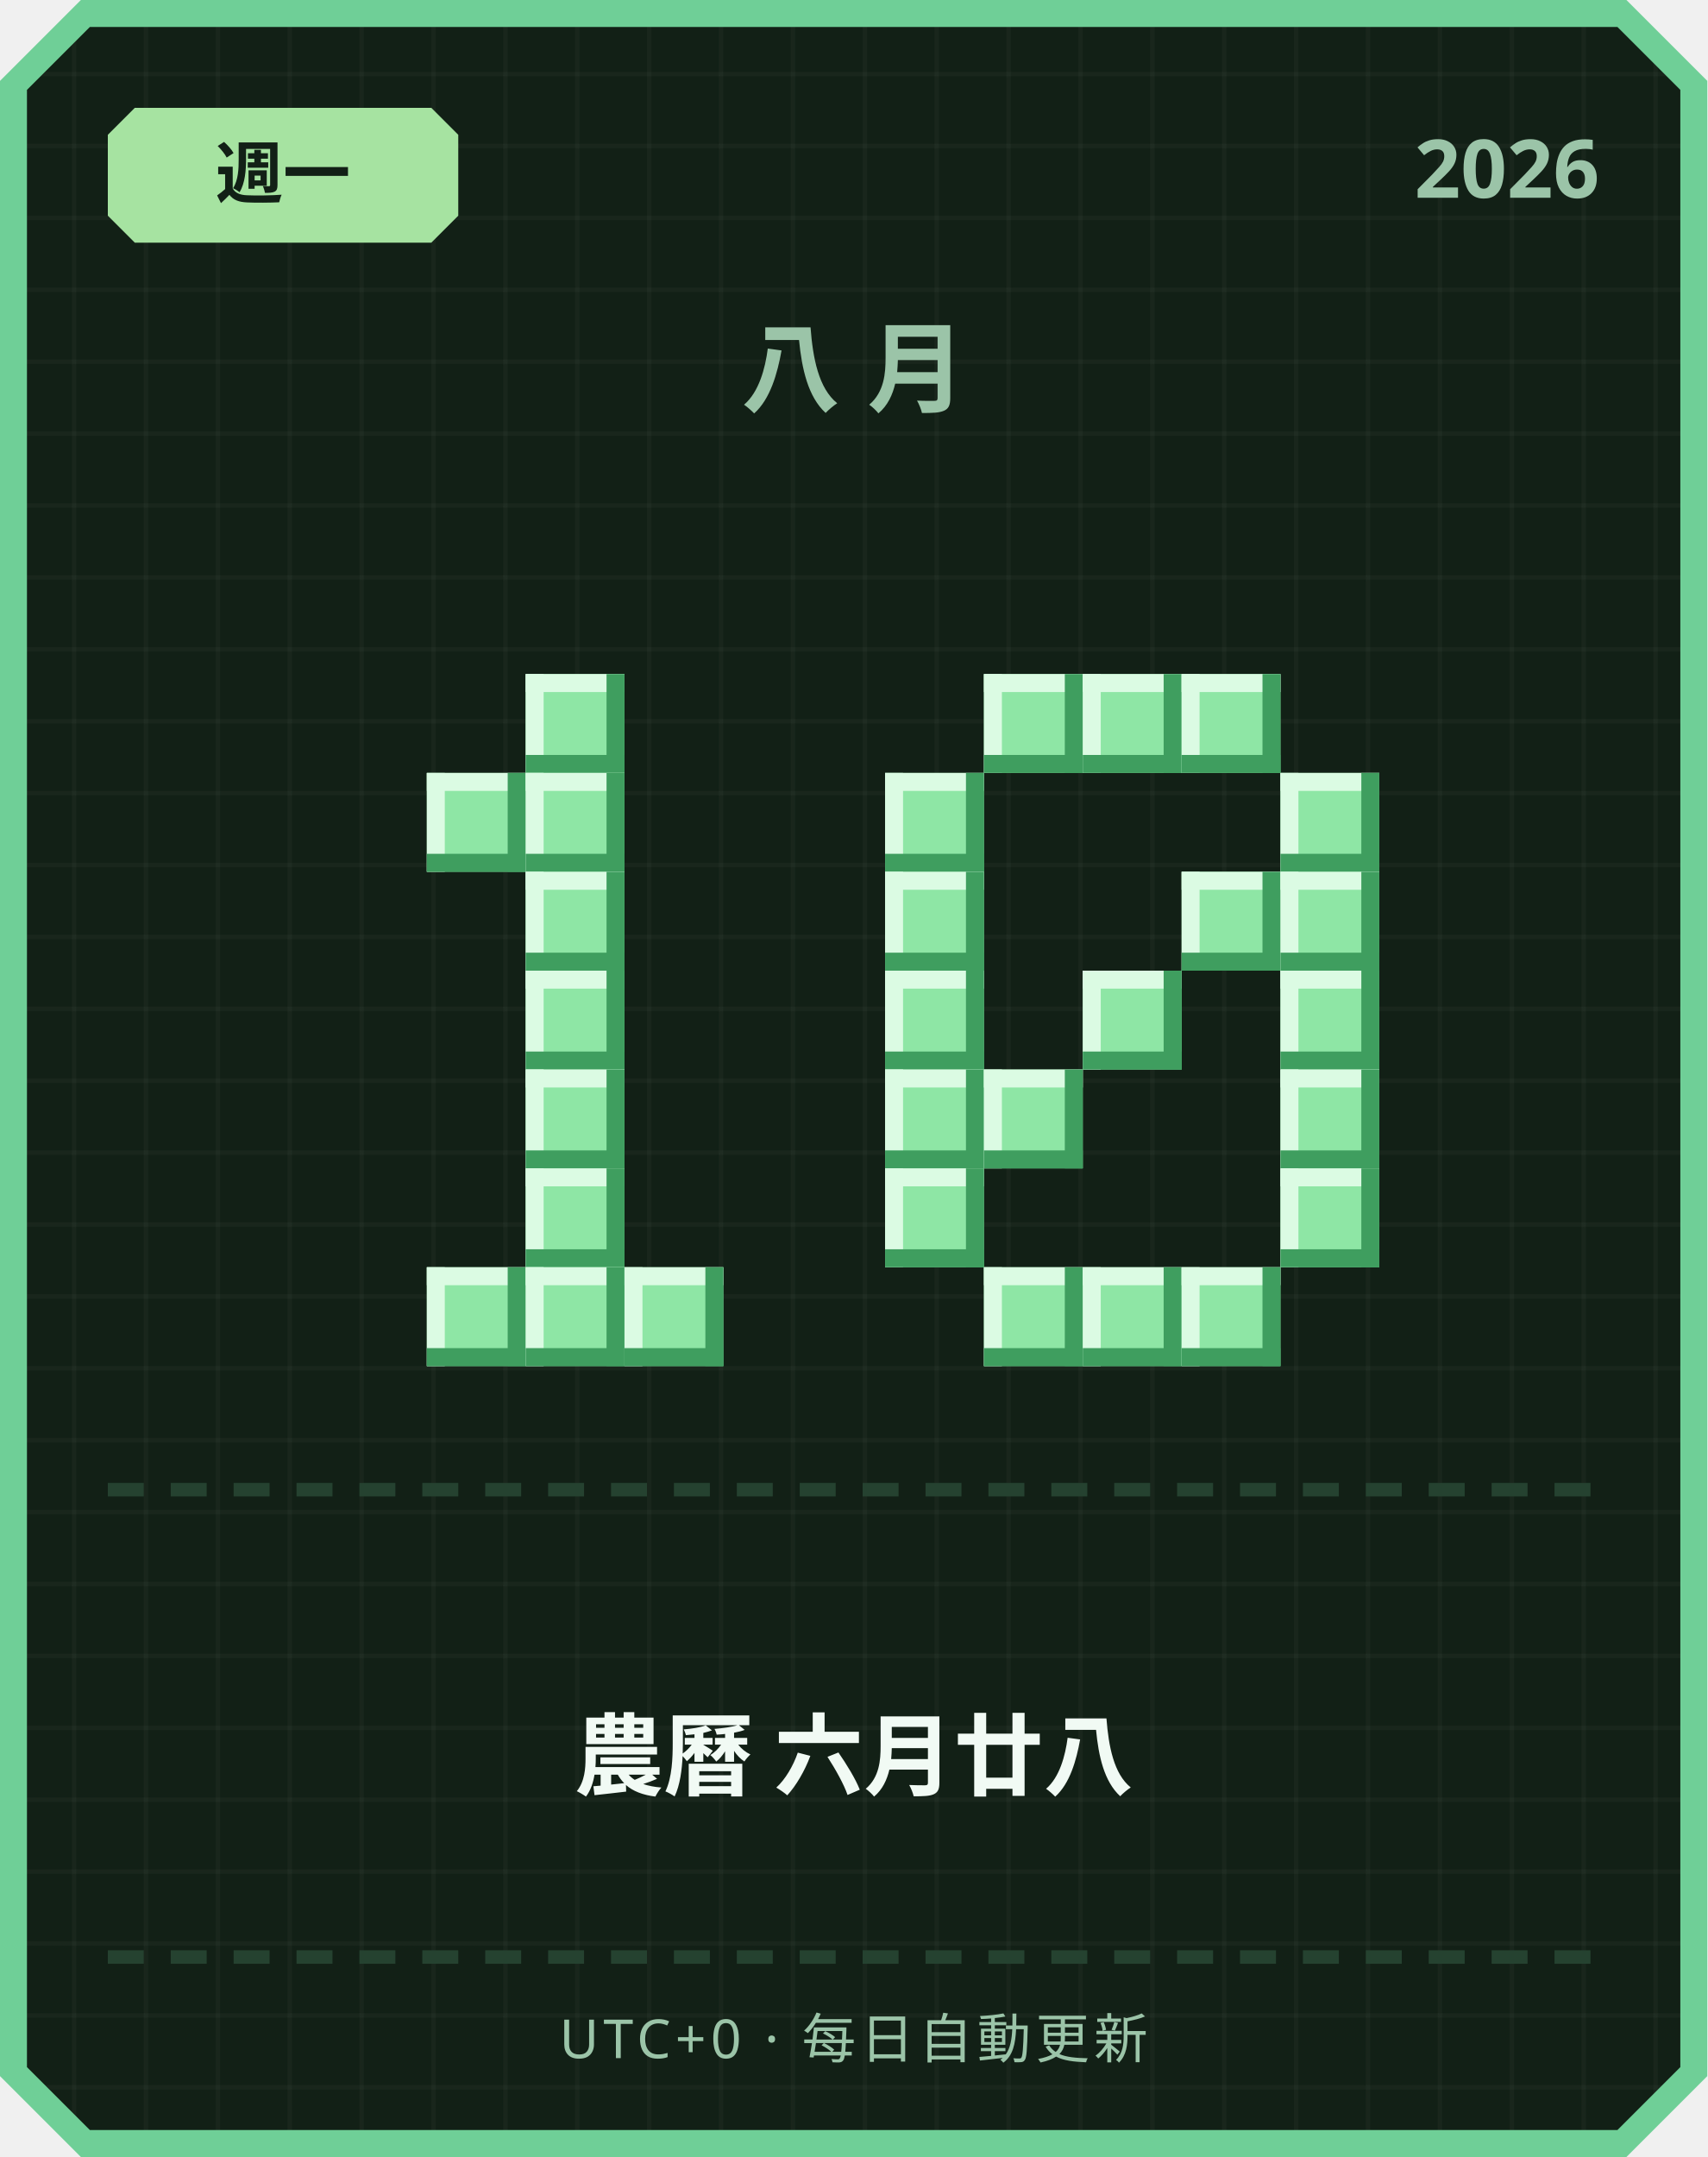
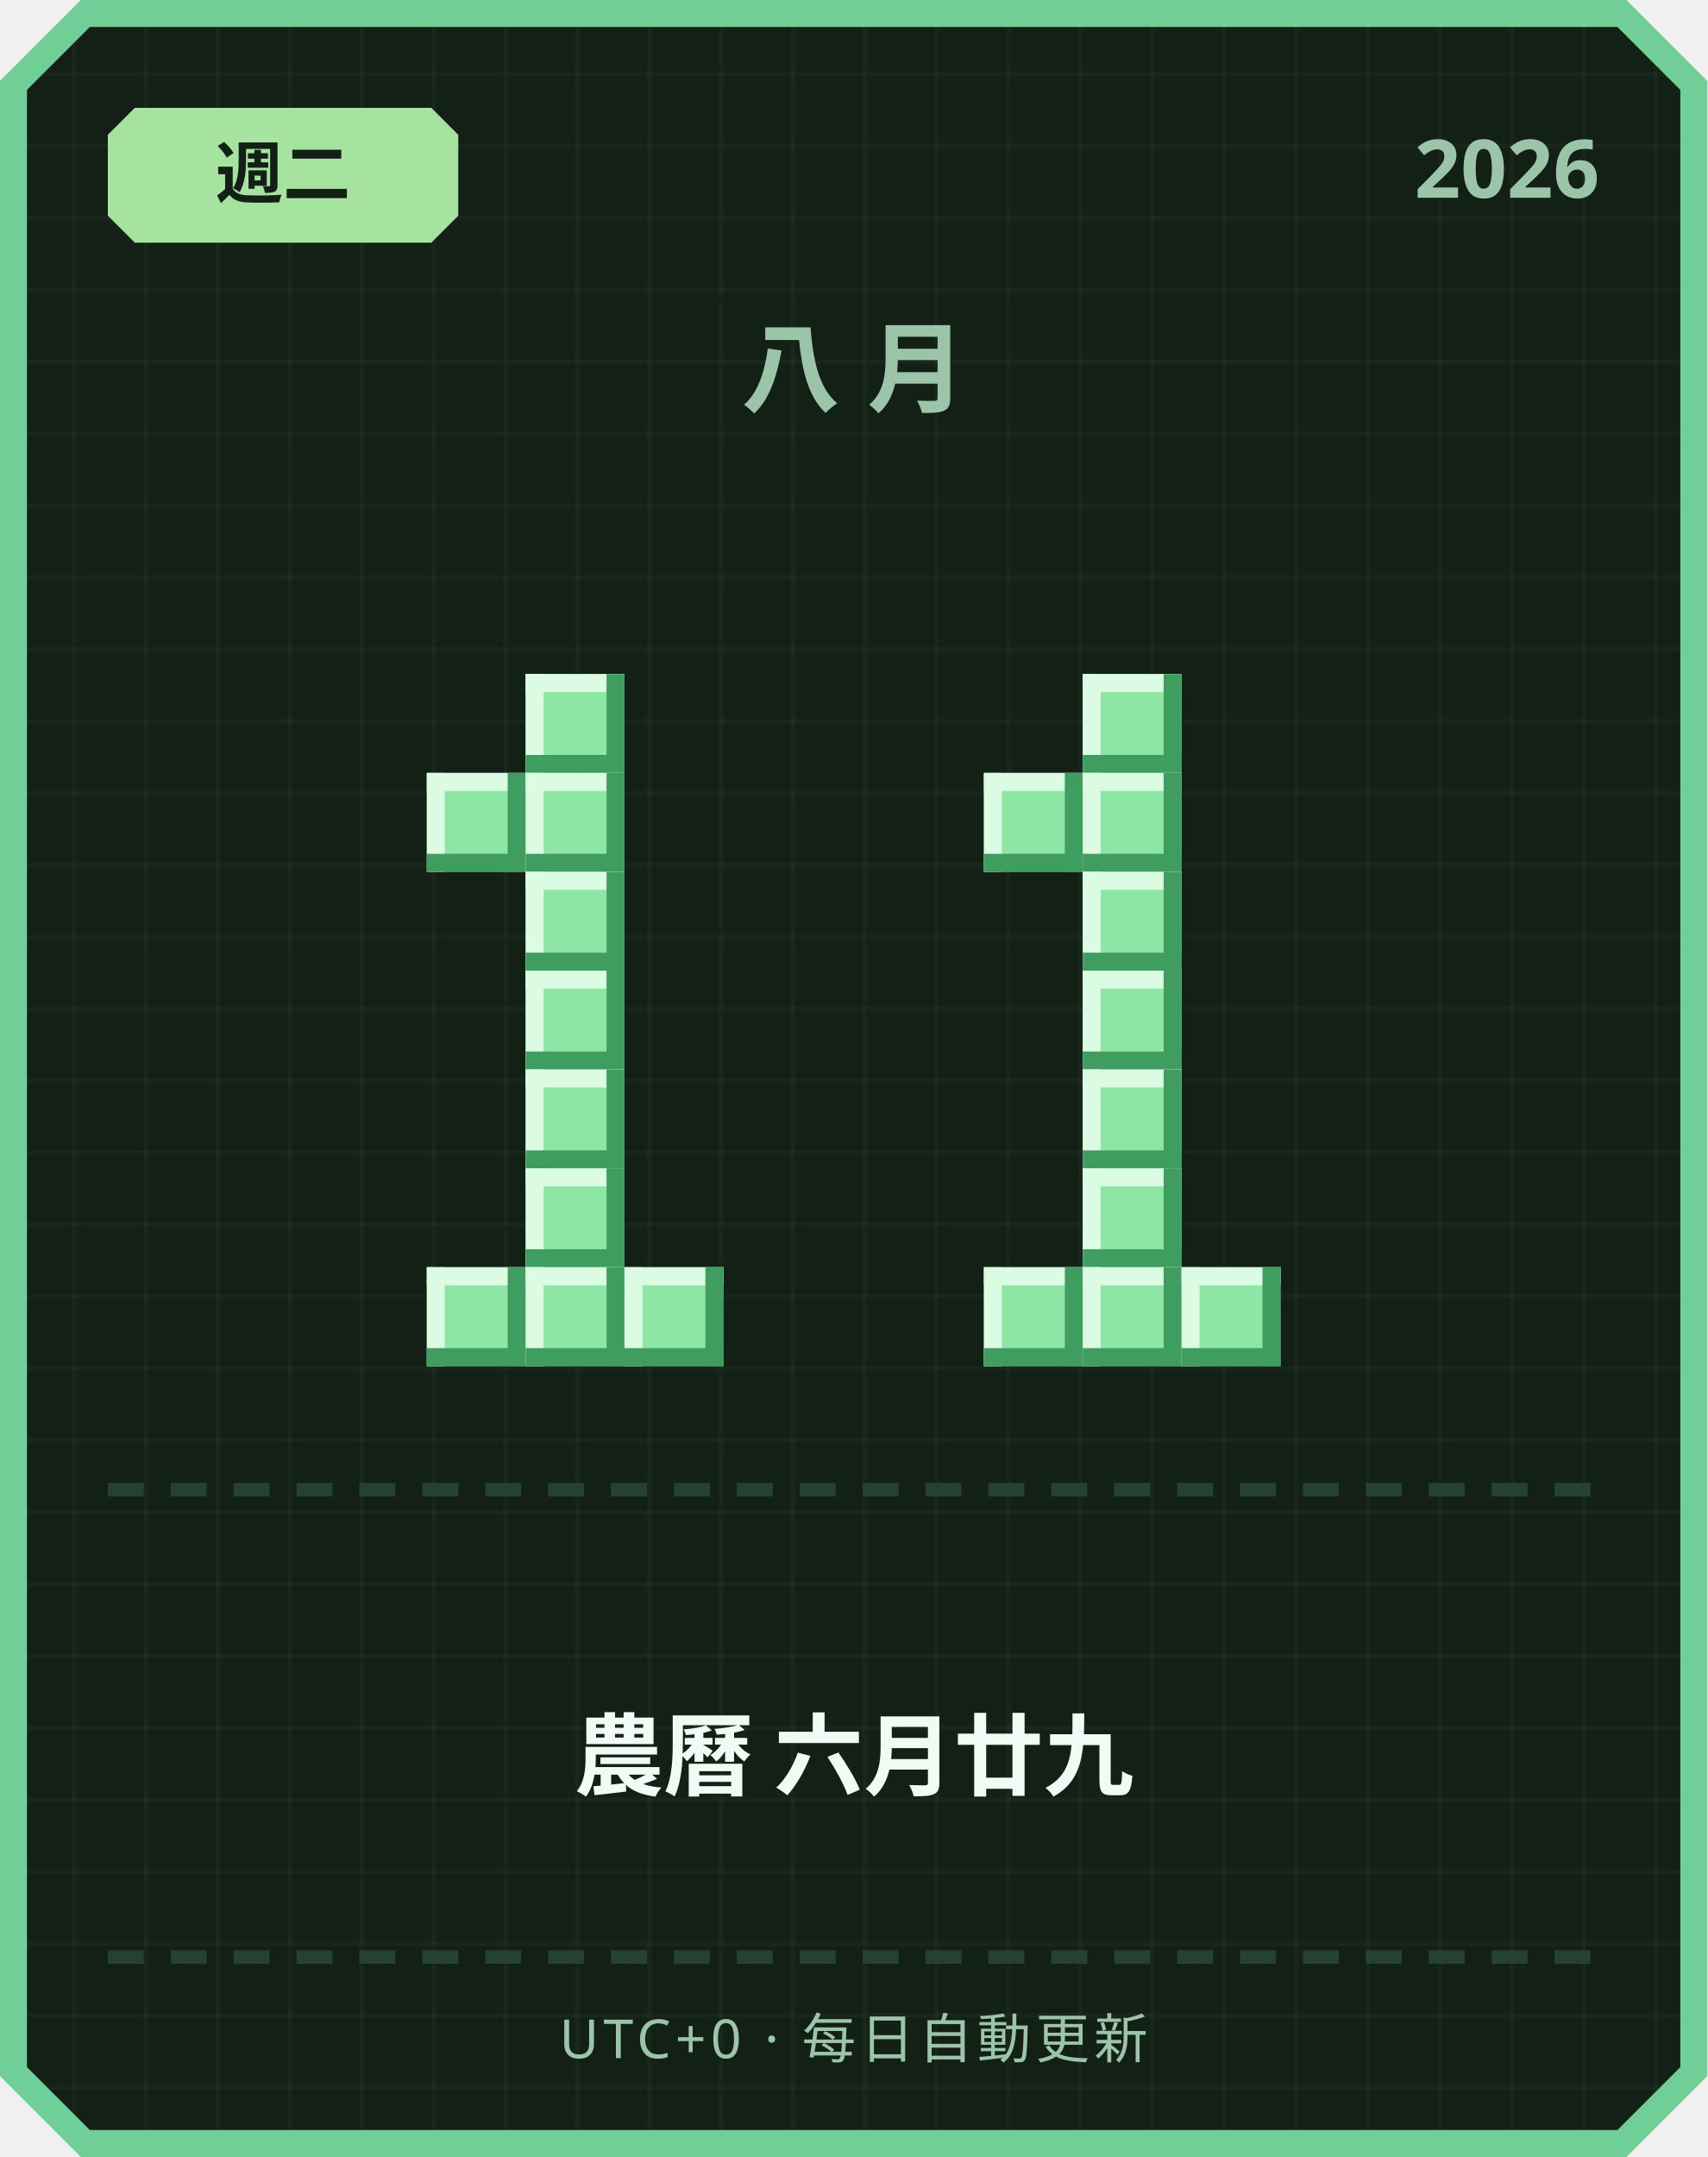
<svg xmlns="http://www.w3.org/2000/svg" width="380" height="480" viewBox="0 0 380 480">
  <defs>
    <pattern id="grid" width="16" height="16" patternUnits="userSpaceOnUse">
      <rect width="16" height="16" fill="#122016" />
      <rect width="1" height="16" fill="#ffffff" opacity="0.03" />
      <rect width="16" height="1" fill="#ffffff" opacity="0.03" />
    </pattern>
  </defs>
  <path d="M 18,0 L 362,0 L 380,18 L 380,462 L 362,480 L 18,480 L 0,462 L 0,18 Z" fill="#6fcf97" />
  <path d="M 20,6 L 360,6 L 374,20 L 374,460 L 360,474 L 20,474 L 6,460 L 6,20 Z" fill="url(#grid)" />
  <path d="M 30,24 L 96,24 L 102,30 L 102,48 L 96,54 L 30,54 L 24,48 L 24,30 Z" fill="#a6e3a1" />
-   <text x="63" y="44" text-anchor="middle" font-family="'Segoe UI', sans-serif" font-size="15" font-weight="700" fill="#122016">週一</text>
+   <text x="63" y="44" text-anchor="middle" font-family="'Segoe UI', sans-serif" font-size="15" font-weight="700" fill="#122016">週二</text>
  <text x="356" y="44" text-anchor="end" font-family="'Segoe UI', sans-serif" font-size="18" font-weight="700" fill="#9bc4a8">2026</text>
  <text x="190" y="90" text-anchor="middle" font-family="'Segoe UI', sans-serif" font-size="22" font-weight="700" letter-spacing="6" fill="#9bc4a8">八月</text>
  <rect x="117" y="150" width="22" height="22" fill="#8ee6a5" />
  <rect x="117" y="150" width="22" height="4" fill="#dbfbe3" />
  <rect x="117" y="150" width="4" height="22" fill="#dbfbe3" />
  <rect x="117" y="168" width="22" height="4" fill="#3f9e5f" />
  <rect x="135" y="150" width="4" height="22" fill="#3f9e5f" />
  <rect x="95" y="172" width="22" height="22" fill="#8ee6a5" />
  <rect x="95" y="172" width="22" height="4" fill="#dbfbe3" />
  <rect x="95" y="172" width="4" height="22" fill="#dbfbe3" />
  <rect x="95" y="190" width="22" height="4" fill="#3f9e5f" />
  <rect x="113" y="172" width="4" height="22" fill="#3f9e5f" />
  <rect x="117" y="172" width="22" height="22" fill="#8ee6a5" />
  <rect x="117" y="172" width="22" height="4" fill="#dbfbe3" />
  <rect x="117" y="172" width="4" height="22" fill="#dbfbe3" />
  <rect x="117" y="190" width="22" height="4" fill="#3f9e5f" />
  <rect x="135" y="172" width="4" height="22" fill="#3f9e5f" />
  <rect x="117" y="194" width="22" height="22" fill="#8ee6a5" />
  <rect x="117" y="194" width="22" height="4" fill="#dbfbe3" />
  <rect x="117" y="194" width="4" height="22" fill="#dbfbe3" />
  <rect x="117" y="212" width="22" height="4" fill="#3f9e5f" />
  <rect x="135" y="194" width="4" height="22" fill="#3f9e5f" />
  <rect x="117" y="216" width="22" height="22" fill="#8ee6a5" />
  <rect x="117" y="216" width="22" height="4" fill="#dbfbe3" />
  <rect x="117" y="216" width="4" height="22" fill="#dbfbe3" />
  <rect x="117" y="234" width="22" height="4" fill="#3f9e5f" />
  <rect x="135" y="216" width="4" height="22" fill="#3f9e5f" />
  <rect x="117" y="238" width="22" height="22" fill="#8ee6a5" />
  <rect x="117" y="238" width="22" height="4" fill="#dbfbe3" />
  <rect x="117" y="238" width="4" height="22" fill="#dbfbe3" />
  <rect x="117" y="256" width="22" height="4" fill="#3f9e5f" />
  <rect x="135" y="238" width="4" height="22" fill="#3f9e5f" />
  <rect x="117" y="260" width="22" height="22" fill="#8ee6a5" />
  <rect x="117" y="260" width="22" height="4" fill="#dbfbe3" />
  <rect x="117" y="260" width="4" height="22" fill="#dbfbe3" />
  <rect x="117" y="278" width="22" height="4" fill="#3f9e5f" />
  <rect x="135" y="260" width="4" height="22" fill="#3f9e5f" />
  <rect x="95" y="282" width="22" height="22" fill="#8ee6a5" />
  <rect x="95" y="282" width="22" height="4" fill="#dbfbe3" />
  <rect x="95" y="282" width="4" height="22" fill="#dbfbe3" />
  <rect x="95" y="300" width="22" height="4" fill="#3f9e5f" />
  <rect x="113" y="282" width="4" height="22" fill="#3f9e5f" />
  <rect x="117" y="282" width="22" height="22" fill="#8ee6a5" />
  <rect x="117" y="282" width="22" height="4" fill="#dbfbe3" />
  <rect x="117" y="282" width="4" height="22" fill="#dbfbe3" />
  <rect x="117" y="300" width="22" height="4" fill="#3f9e5f" />
  <rect x="135" y="282" width="4" height="22" fill="#3f9e5f" />
  <rect x="139" y="282" width="22" height="22" fill="#8ee6a5" />
  <rect x="139" y="282" width="22" height="4" fill="#dbfbe3" />
  <rect x="139" y="282" width="4" height="22" fill="#dbfbe3" />
  <rect x="139" y="300" width="22" height="4" fill="#3f9e5f" />
  <rect x="157" y="282" width="4" height="22" fill="#3f9e5f" />
-   <rect x="219" y="150" width="22" height="22" fill="#8ee6a5" />
-   <rect x="219" y="150" width="22" height="4" fill="#dbfbe3" />
-   <rect x="219" y="150" width="4" height="22" fill="#dbfbe3" />
-   <rect x="219" y="168" width="22" height="4" fill="#3f9e5f" />
-   <rect x="237" y="150" width="4" height="22" fill="#3f9e5f" />
  <rect x="241" y="150" width="22" height="22" fill="#8ee6a5" />
  <rect x="241" y="150" width="22" height="4" fill="#dbfbe3" />
  <rect x="241" y="150" width="4" height="22" fill="#dbfbe3" />
  <rect x="241" y="168" width="22" height="4" fill="#3f9e5f" />
  <rect x="259" y="150" width="4" height="22" fill="#3f9e5f" />
-   <rect x="263" y="150" width="22" height="22" fill="#8ee6a5" />
-   <rect x="263" y="150" width="22" height="4" fill="#dbfbe3" />
-   <rect x="263" y="150" width="4" height="22" fill="#dbfbe3" />
-   <rect x="263" y="168" width="22" height="4" fill="#3f9e5f" />
-   <rect x="281" y="150" width="4" height="22" fill="#3f9e5f" />
-   <rect x="197" y="172" width="22" height="22" fill="#8ee6a5" />
-   <rect x="197" y="172" width="22" height="4" fill="#dbfbe3" />
-   <rect x="197" y="172" width="4" height="22" fill="#dbfbe3" />
-   <rect x="197" y="190" width="22" height="4" fill="#3f9e5f" />
-   <rect x="215" y="172" width="4" height="22" fill="#3f9e5f" />
-   <rect x="285" y="172" width="22" height="22" fill="#8ee6a5" />
-   <rect x="285" y="172" width="22" height="4" fill="#dbfbe3" />
-   <rect x="285" y="172" width="4" height="22" fill="#dbfbe3" />
-   <rect x="285" y="190" width="22" height="4" fill="#3f9e5f" />
-   <rect x="303" y="172" width="4" height="22" fill="#3f9e5f" />
-   <rect x="197" y="194" width="22" height="22" fill="#8ee6a5" />
-   <rect x="197" y="194" width="22" height="4" fill="#dbfbe3" />
-   <rect x="197" y="194" width="4" height="22" fill="#dbfbe3" />
-   <rect x="197" y="212" width="22" height="4" fill="#3f9e5f" />
-   <rect x="215" y="194" width="4" height="22" fill="#3f9e5f" />
-   <rect x="263" y="194" width="22" height="22" fill="#8ee6a5" />
-   <rect x="263" y="194" width="22" height="4" fill="#dbfbe3" />
-   <rect x="263" y="194" width="4" height="22" fill="#dbfbe3" />
-   <rect x="263" y="212" width="22" height="4" fill="#3f9e5f" />
-   <rect x="281" y="194" width="4" height="22" fill="#3f9e5f" />
-   <rect x="285" y="194" width="22" height="22" fill="#8ee6a5" />
-   <rect x="285" y="194" width="22" height="4" fill="#dbfbe3" />
-   <rect x="285" y="194" width="4" height="22" fill="#dbfbe3" />
-   <rect x="285" y="212" width="22" height="4" fill="#3f9e5f" />
-   <rect x="303" y="194" width="4" height="22" fill="#3f9e5f" />
-   <rect x="197" y="216" width="22" height="22" fill="#8ee6a5" />
-   <rect x="197" y="216" width="22" height="4" fill="#dbfbe3" />
-   <rect x="197" y="216" width="4" height="22" fill="#dbfbe3" />
-   <rect x="197" y="234" width="22" height="4" fill="#3f9e5f" />
-   <rect x="215" y="216" width="4" height="22" fill="#3f9e5f" />
+   <rect x="219" y="172" width="22" height="22" fill="#8ee6a5" />
+   <rect x="219" y="172" width="22" height="4" fill="#dbfbe3" />
+   <rect x="219" y="172" width="4" height="22" fill="#dbfbe3" />
+   <rect x="219" y="190" width="22" height="4" fill="#3f9e5f" />
+   <rect x="237" y="172" width="4" height="22" fill="#3f9e5f" />
+   <rect x="241" y="172" width="22" height="22" fill="#8ee6a5" />
+   <rect x="241" y="172" width="22" height="4" fill="#dbfbe3" />
+   <rect x="241" y="172" width="4" height="22" fill="#dbfbe3" />
+   <rect x="241" y="190" width="22" height="4" fill="#3f9e5f" />
+   <rect x="259" y="172" width="4" height="22" fill="#3f9e5f" />
+   <rect x="241" y="194" width="22" height="22" fill="#8ee6a5" />
+   <rect x="241" y="194" width="22" height="4" fill="#dbfbe3" />
+   <rect x="241" y="194" width="4" height="22" fill="#dbfbe3" />
+   <rect x="241" y="212" width="22" height="4" fill="#3f9e5f" />
+   <rect x="259" y="194" width="4" height="22" fill="#3f9e5f" />
  <rect x="241" y="216" width="22" height="22" fill="#8ee6a5" />
  <rect x="241" y="216" width="22" height="4" fill="#dbfbe3" />
  <rect x="241" y="216" width="4" height="22" fill="#dbfbe3" />
  <rect x="241" y="234" width="22" height="4" fill="#3f9e5f" />
  <rect x="259" y="216" width="4" height="22" fill="#3f9e5f" />
-   <rect x="285" y="216" width="22" height="22" fill="#8ee6a5" />
-   <rect x="285" y="216" width="22" height="4" fill="#dbfbe3" />
-   <rect x="285" y="216" width="4" height="22" fill="#dbfbe3" />
-   <rect x="285" y="234" width="22" height="4" fill="#3f9e5f" />
-   <rect x="303" y="216" width="4" height="22" fill="#3f9e5f" />
-   <rect x="197" y="238" width="22" height="22" fill="#8ee6a5" />
-   <rect x="197" y="238" width="22" height="4" fill="#dbfbe3" />
-   <rect x="197" y="238" width="4" height="22" fill="#dbfbe3" />
-   <rect x="197" y="256" width="22" height="4" fill="#3f9e5f" />
-   <rect x="215" y="238" width="4" height="22" fill="#3f9e5f" />
-   <rect x="219" y="238" width="22" height="22" fill="#8ee6a5" />
-   <rect x="219" y="238" width="22" height="4" fill="#dbfbe3" />
-   <rect x="219" y="238" width="4" height="22" fill="#dbfbe3" />
-   <rect x="219" y="256" width="22" height="4" fill="#3f9e5f" />
-   <rect x="237" y="238" width="4" height="22" fill="#3f9e5f" />
-   <rect x="285" y="238" width="22" height="22" fill="#8ee6a5" />
-   <rect x="285" y="238" width="22" height="4" fill="#dbfbe3" />
-   <rect x="285" y="238" width="4" height="22" fill="#dbfbe3" />
-   <rect x="285" y="256" width="22" height="4" fill="#3f9e5f" />
-   <rect x="303" y="238" width="4" height="22" fill="#3f9e5f" />
-   <rect x="197" y="260" width="22" height="22" fill="#8ee6a5" />
-   <rect x="197" y="260" width="22" height="4" fill="#dbfbe3" />
-   <rect x="197" y="260" width="4" height="22" fill="#dbfbe3" />
-   <rect x="197" y="278" width="22" height="4" fill="#3f9e5f" />
-   <rect x="215" y="260" width="4" height="22" fill="#3f9e5f" />
-   <rect x="285" y="260" width="22" height="22" fill="#8ee6a5" />
-   <rect x="285" y="260" width="22" height="4" fill="#dbfbe3" />
-   <rect x="285" y="260" width="4" height="22" fill="#dbfbe3" />
-   <rect x="285" y="278" width="22" height="4" fill="#3f9e5f" />
-   <rect x="303" y="260" width="4" height="22" fill="#3f9e5f" />
+   <rect x="241" y="238" width="22" height="22" fill="#8ee6a5" />
+   <rect x="241" y="238" width="22" height="4" fill="#dbfbe3" />
+   <rect x="241" y="238" width="4" height="22" fill="#dbfbe3" />
+   <rect x="241" y="256" width="22" height="4" fill="#3f9e5f" />
+   <rect x="259" y="238" width="4" height="22" fill="#3f9e5f" />
+   <rect x="241" y="260" width="22" height="22" fill="#8ee6a5" />
+   <rect x="241" y="260" width="22" height="4" fill="#dbfbe3" />
+   <rect x="241" y="260" width="4" height="22" fill="#dbfbe3" />
+   <rect x="241" y="278" width="22" height="4" fill="#3f9e5f" />
+   <rect x="259" y="260" width="4" height="22" fill="#3f9e5f" />
  <rect x="219" y="282" width="22" height="22" fill="#8ee6a5" />
  <rect x="219" y="282" width="22" height="4" fill="#dbfbe3" />
  <rect x="219" y="282" width="4" height="22" fill="#dbfbe3" />
  <rect x="219" y="300" width="22" height="4" fill="#3f9e5f" />
  <rect x="237" y="282" width="4" height="22" fill="#3f9e5f" />
  <rect x="241" y="282" width="22" height="22" fill="#8ee6a5" />
  <rect x="241" y="282" width="22" height="4" fill="#dbfbe3" />
  <rect x="241" y="282" width="4" height="22" fill="#dbfbe3" />
  <rect x="241" y="300" width="22" height="4" fill="#3f9e5f" />
  <rect x="259" y="282" width="4" height="22" fill="#3f9e5f" />
  <rect x="263" y="282" width="22" height="22" fill="#8ee6a5" />
  <rect x="263" y="282" width="22" height="4" fill="#dbfbe3" />
  <rect x="263" y="282" width="4" height="22" fill="#dbfbe3" />
  <rect x="263" y="300" width="22" height="4" fill="#3f9e5f" />
  <rect x="281" y="282" width="4" height="22" fill="#3f9e5f" />
  <rect x="24" y="330" width="8" height="3" fill="#254230" />
  <rect x="38" y="330" width="8" height="3" fill="#254230" />
  <rect x="52" y="330" width="8" height="3" fill="#254230" />
  <rect x="66" y="330" width="8" height="3" fill="#254230" />
  <rect x="80" y="330" width="8" height="3" fill="#254230" />
  <rect x="94" y="330" width="8" height="3" fill="#254230" />
  <rect x="108" y="330" width="8" height="3" fill="#254230" />
  <rect x="122" y="330" width="8" height="3" fill="#254230" />
  <rect x="136" y="330" width="8" height="3" fill="#254230" />
  <rect x="150" y="330" width="8" height="3" fill="#254230" />
  <rect x="164" y="330" width="8" height="3" fill="#254230" />
  <rect x="178" y="330" width="8" height="3" fill="#254230" />
  <rect x="192" y="330" width="8" height="3" fill="#254230" />
  <rect x="206" y="330" width="8" height="3" fill="#254230" />
  <rect x="220" y="330" width="8" height="3" fill="#254230" />
  <rect x="234" y="330" width="8" height="3" fill="#254230" />
  <rect x="248" y="330" width="8" height="3" fill="#254230" />
  <rect x="262" y="330" width="8" height="3" fill="#254230" />
  <rect x="276" y="330" width="8" height="3" fill="#254230" />
  <rect x="290" y="330" width="8" height="3" fill="#254230" />
  <rect x="304" y="330" width="8" height="3" fill="#254230" />
  <rect x="318" y="330" width="8" height="3" fill="#254230" />
  <rect x="332" y="330" width="8" height="3" fill="#254230" />
  <rect x="346" y="330" width="8" height="3" fill="#254230" />
-   <text x="190" y="398" text-anchor="middle" font-family="'Segoe UI', 'Microsoft JhengHei', sans-serif" font-size="20" font-weight="700" fill="#f1faf4">農曆 六月廿八</text>
+   <text x="190" y="398" text-anchor="middle" font-family="'Segoe UI', 'Microsoft JhengHei', sans-serif" font-size="20" font-weight="700" fill="#f1faf4">農曆 六月廿九</text>
  <rect x="24" y="434" width="8" height="3" fill="#254230" />
  <rect x="38" y="434" width="8" height="3" fill="#254230" />
  <rect x="52" y="434" width="8" height="3" fill="#254230" />
  <rect x="66" y="434" width="8" height="3" fill="#254230" />
  <rect x="80" y="434" width="8" height="3" fill="#254230" />
  <rect x="94" y="434" width="8" height="3" fill="#254230" />
  <rect x="108" y="434" width="8" height="3" fill="#254230" />
  <rect x="122" y="434" width="8" height="3" fill="#254230" />
  <rect x="136" y="434" width="8" height="3" fill="#254230" />
  <rect x="150" y="434" width="8" height="3" fill="#254230" />
  <rect x="164" y="434" width="8" height="3" fill="#254230" />
  <rect x="178" y="434" width="8" height="3" fill="#254230" />
  <rect x="192" y="434" width="8" height="3" fill="#254230" />
  <rect x="206" y="434" width="8" height="3" fill="#254230" />
  <rect x="220" y="434" width="8" height="3" fill="#254230" />
  <rect x="234" y="434" width="8" height="3" fill="#254230" />
  <rect x="248" y="434" width="8" height="3" fill="#254230" />
  <rect x="262" y="434" width="8" height="3" fill="#254230" />
  <rect x="276" y="434" width="8" height="3" fill="#254230" />
  <rect x="290" y="434" width="8" height="3" fill="#254230" />
  <rect x="304" y="434" width="8" height="3" fill="#254230" />
  <rect x="318" y="434" width="8" height="3" fill="#254230" />
  <rect x="332" y="434" width="8" height="3" fill="#254230" />
  <rect x="346" y="434" width="8" height="3" fill="#254230" />
  <text x="190" y="458" text-anchor="middle" font-family="'Segoe UI', sans-serif" font-size="12" letter-spacing="1" fill="#9bc4a8">UTC+0 · 每日自動更新</text>
</svg>
